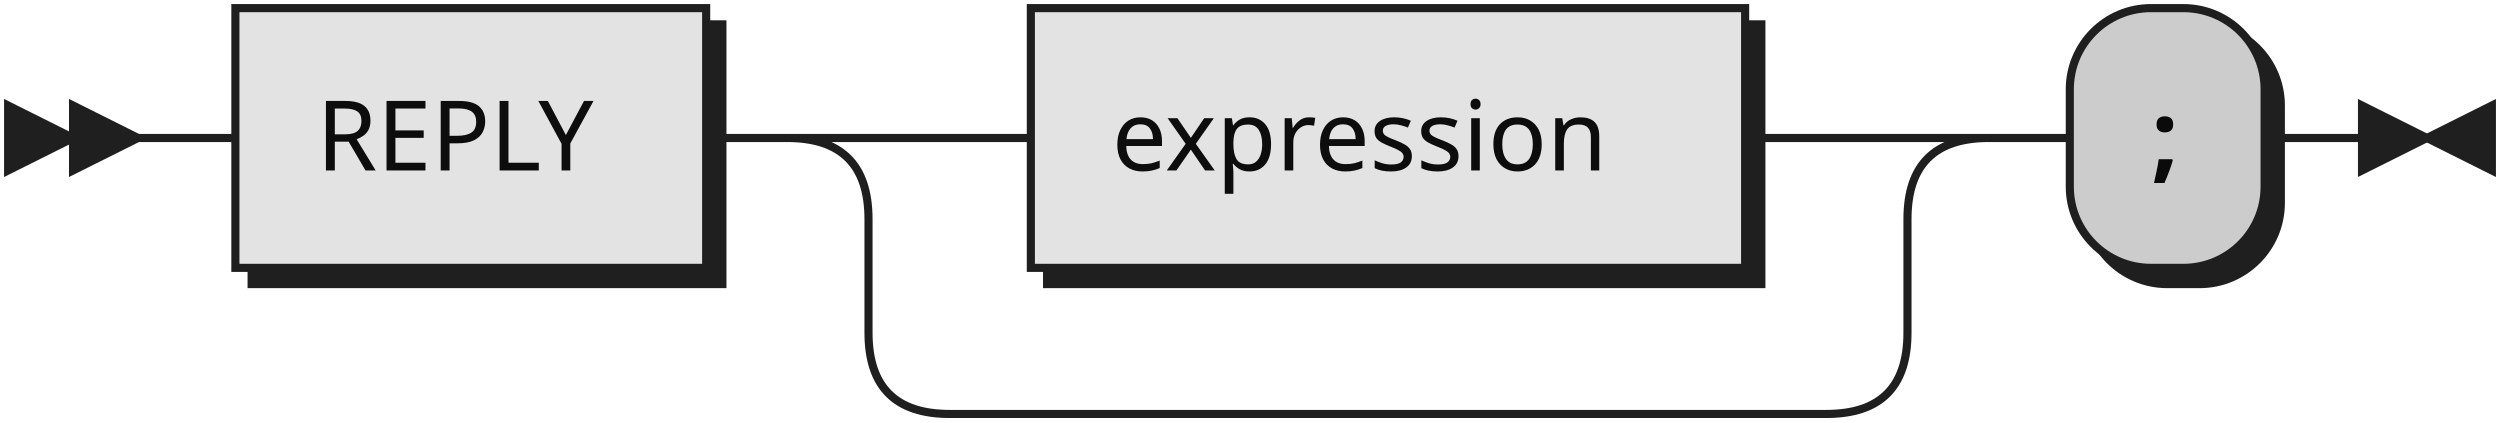
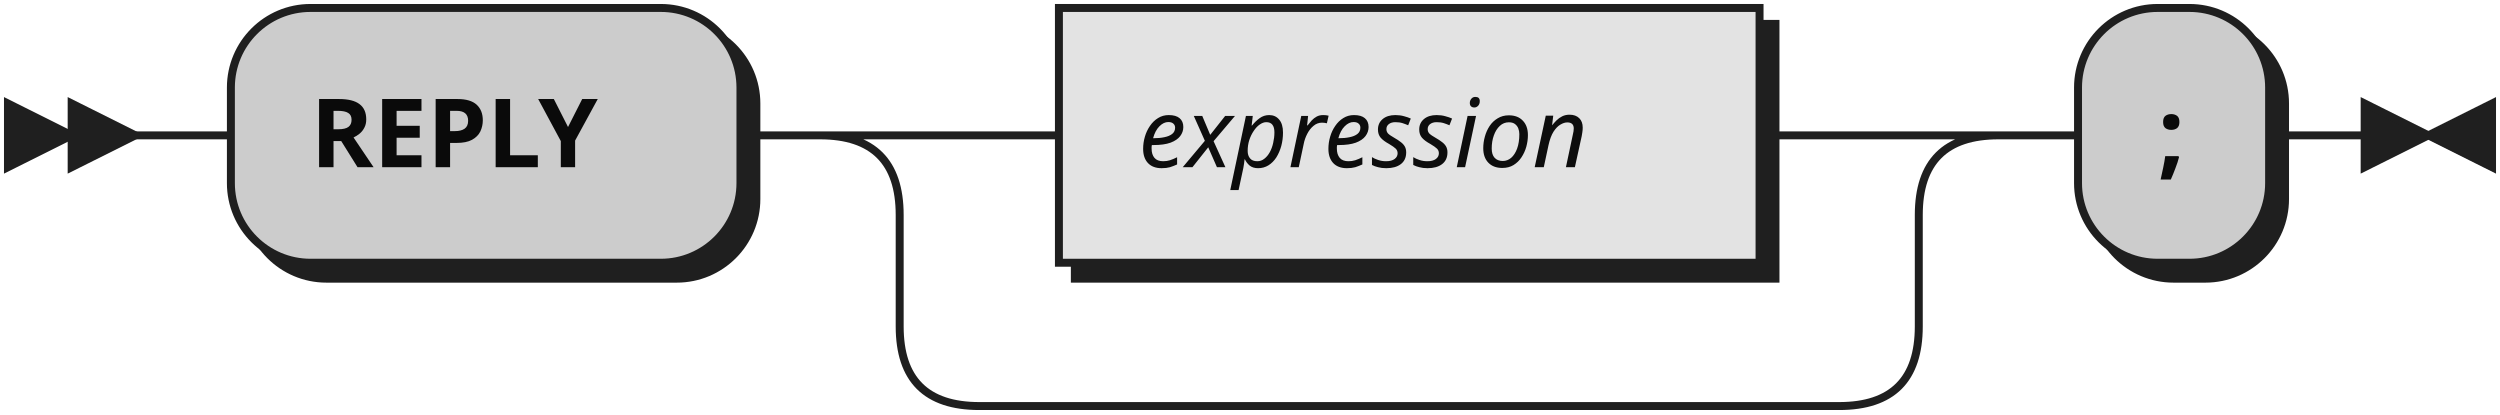
- <svg xmlns="http://www.w3.org/2000/svg" xmlns:xlink="http://www.w3.org/1999/xlink" width="308" height="52">
+ <svg xmlns="http://www.w3.org/2000/svg" width="314" height="52">
  <defs>
    <style type="text/css">
               @namespace "http://www.w3.org/2000/svg";
               .line                 {fill: none; stroke: #1F1F1F;}
               .bold-line            {stroke: #0A0A0A; shape-rendering: crispEdges; stroke-width:
               2; }
               .thin-line            {stroke: #0F0F0F; shape-rendering: crispEdges}
               .filled               {fill: #1F1F1F; stroke: none;}
               text.terminal         {font-family: Verdana, Sans-serif;
               font-size: 12px;
               fill: #0A0A0A;
               font-weight: bold;
               }
-                text.nonterminal      {font-family: Verdana, Sans-serif;
+                text.nonterminal      {font-family: Verdana, Sans-serif; font-style: italic;
               font-size: 12px;
               fill: #0D0D0D;
               }
               text.regexp           {font-family: Verdana, Sans-serif;
               font-size: 12px;
               fill: #0F0F0F;
               }
               rect, circle, polygon {fill: #1F1F1F; stroke: #1F1F1F;}
               rect.terminal         {fill: #CCCCCC; stroke: #1F1F1F;}
               rect.nonterminal      {fill: #E3E3E3; stroke: #1F1F1F;}
               rect.text             {fill: none; stroke: none;}    
               polygon.regexp        {fill: #EFEFEF; stroke: #1F1F1F;}
               
            </style>
  </defs>
  <polygon points="9 17 1 13 1 21" />
  <polygon points="17 17 9 13 9 21" />
-   <a xlink:href="#REPLY" xlink:title="REPLY">
-     <rect x="31" y="3" width="58" height="32" />
-     <rect x="29" y="1" width="58" height="32" class="nonterminal" />
-     <text class="nonterminal" x="39" y="21">REPLY</text>
-   </a>
-   <a xlink:href="#expression" xlink:title="expression">
-     <rect x="129" y="3" width="88" height="32" />
-     <rect x="127" y="1" width="88" height="32" class="nonterminal" />
-     <text class="nonterminal" x="137" y="21">expression</text>
-   </a>
-   <rect x="257" y="3" width="24" height="32" rx="10" />
-   <rect x="255" y="1" width="24" height="32" class="terminal" rx="10" />
-   <text class="terminal" x="265" y="21">;</text>
-   <path class="line" d="m17 17 h2 m0 0 h10 m58 0 h10 m20 0 h10 m88 0 h10 m-128 0 h20 m108 0 h20 m-148 0 q10 0 10 10 m128 0 q0 -10 10 -10 m-138 10 v14 m128 0 v-14 m-128 14 q0 10 10 10 m108 0 q10 0 10 -10 m-118 10 h10 m0 0 h98 m20 -34 h10 m24 0 h10 m3 0 h-3" />
-   <polygon points="299 17 307 13 307 21" />
-   <polygon points="299 17 291 13 291 21" />
+   <rect x="31" y="3" width="64" height="32" rx="10" />
+   <rect x="29" y="1" width="64" height="32" class="terminal" rx="10" />
+   <text class="terminal" x="39" y="21">REPLY</text>
+   <rect x="135" y="3" width="88" height="32" />
+   <rect x="133" y="1" width="88" height="32" class="nonterminal" />
+   <text class="nonterminal" x="143" y="21">expression</text>
+   <rect x="263" y="3" width="24" height="32" rx="10" />
+   <rect x="261" y="1" width="24" height="32" class="terminal" rx="10" />
+   <text class="terminal" x="271" y="21">;</text>
+   <path class="line" d="m17 17 h2 m0 0 h10 m64 0 h10 m20 0 h10 m88 0 h10 m-128 0 h20 m108 0 h20 m-148 0 q10 0 10 10 m128 0 q0 -10 10 -10 m-138 10 v14 m128 0 v-14 m-128 14 q0 10 10 10 m108 0 q10 0 10 -10 m-118 10 h10 m0 0 h98 m20 -34 h10 m24 0 h10 m3 0 h-3" />
+   <polygon points="305 17 313 13 313 21" />
+   <polygon points="305 17 297 13 297 21" />
</svg>
